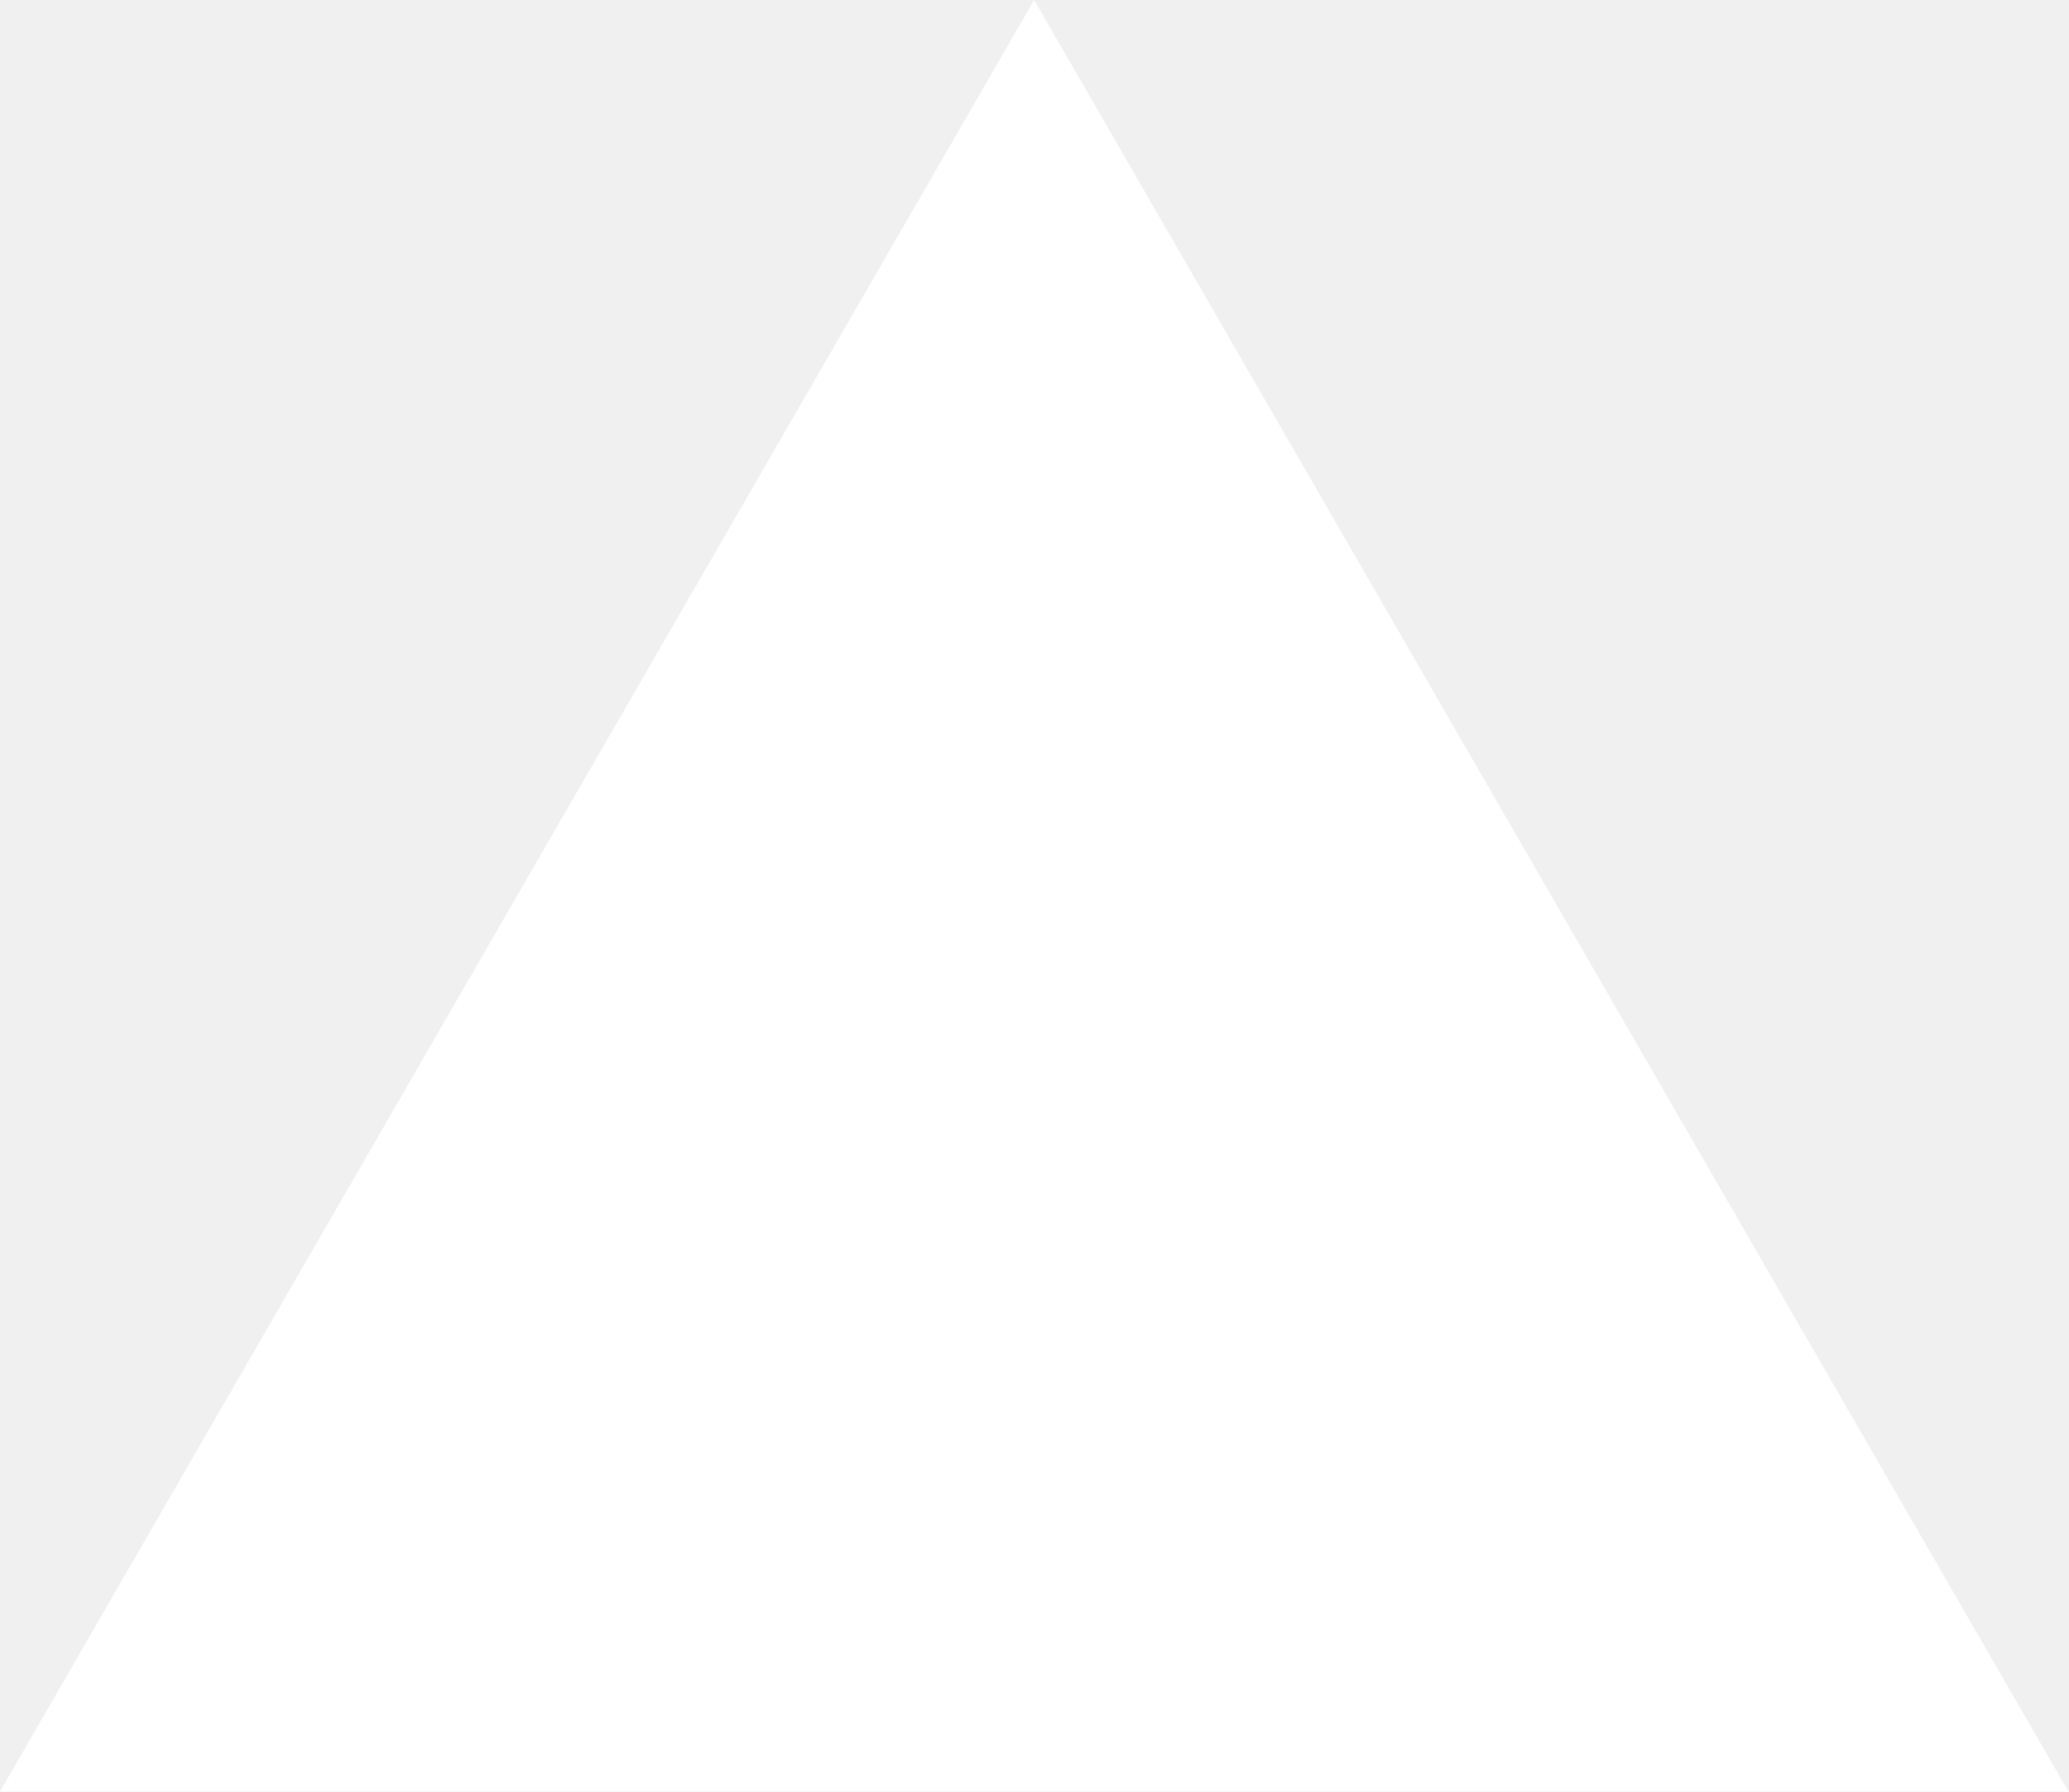
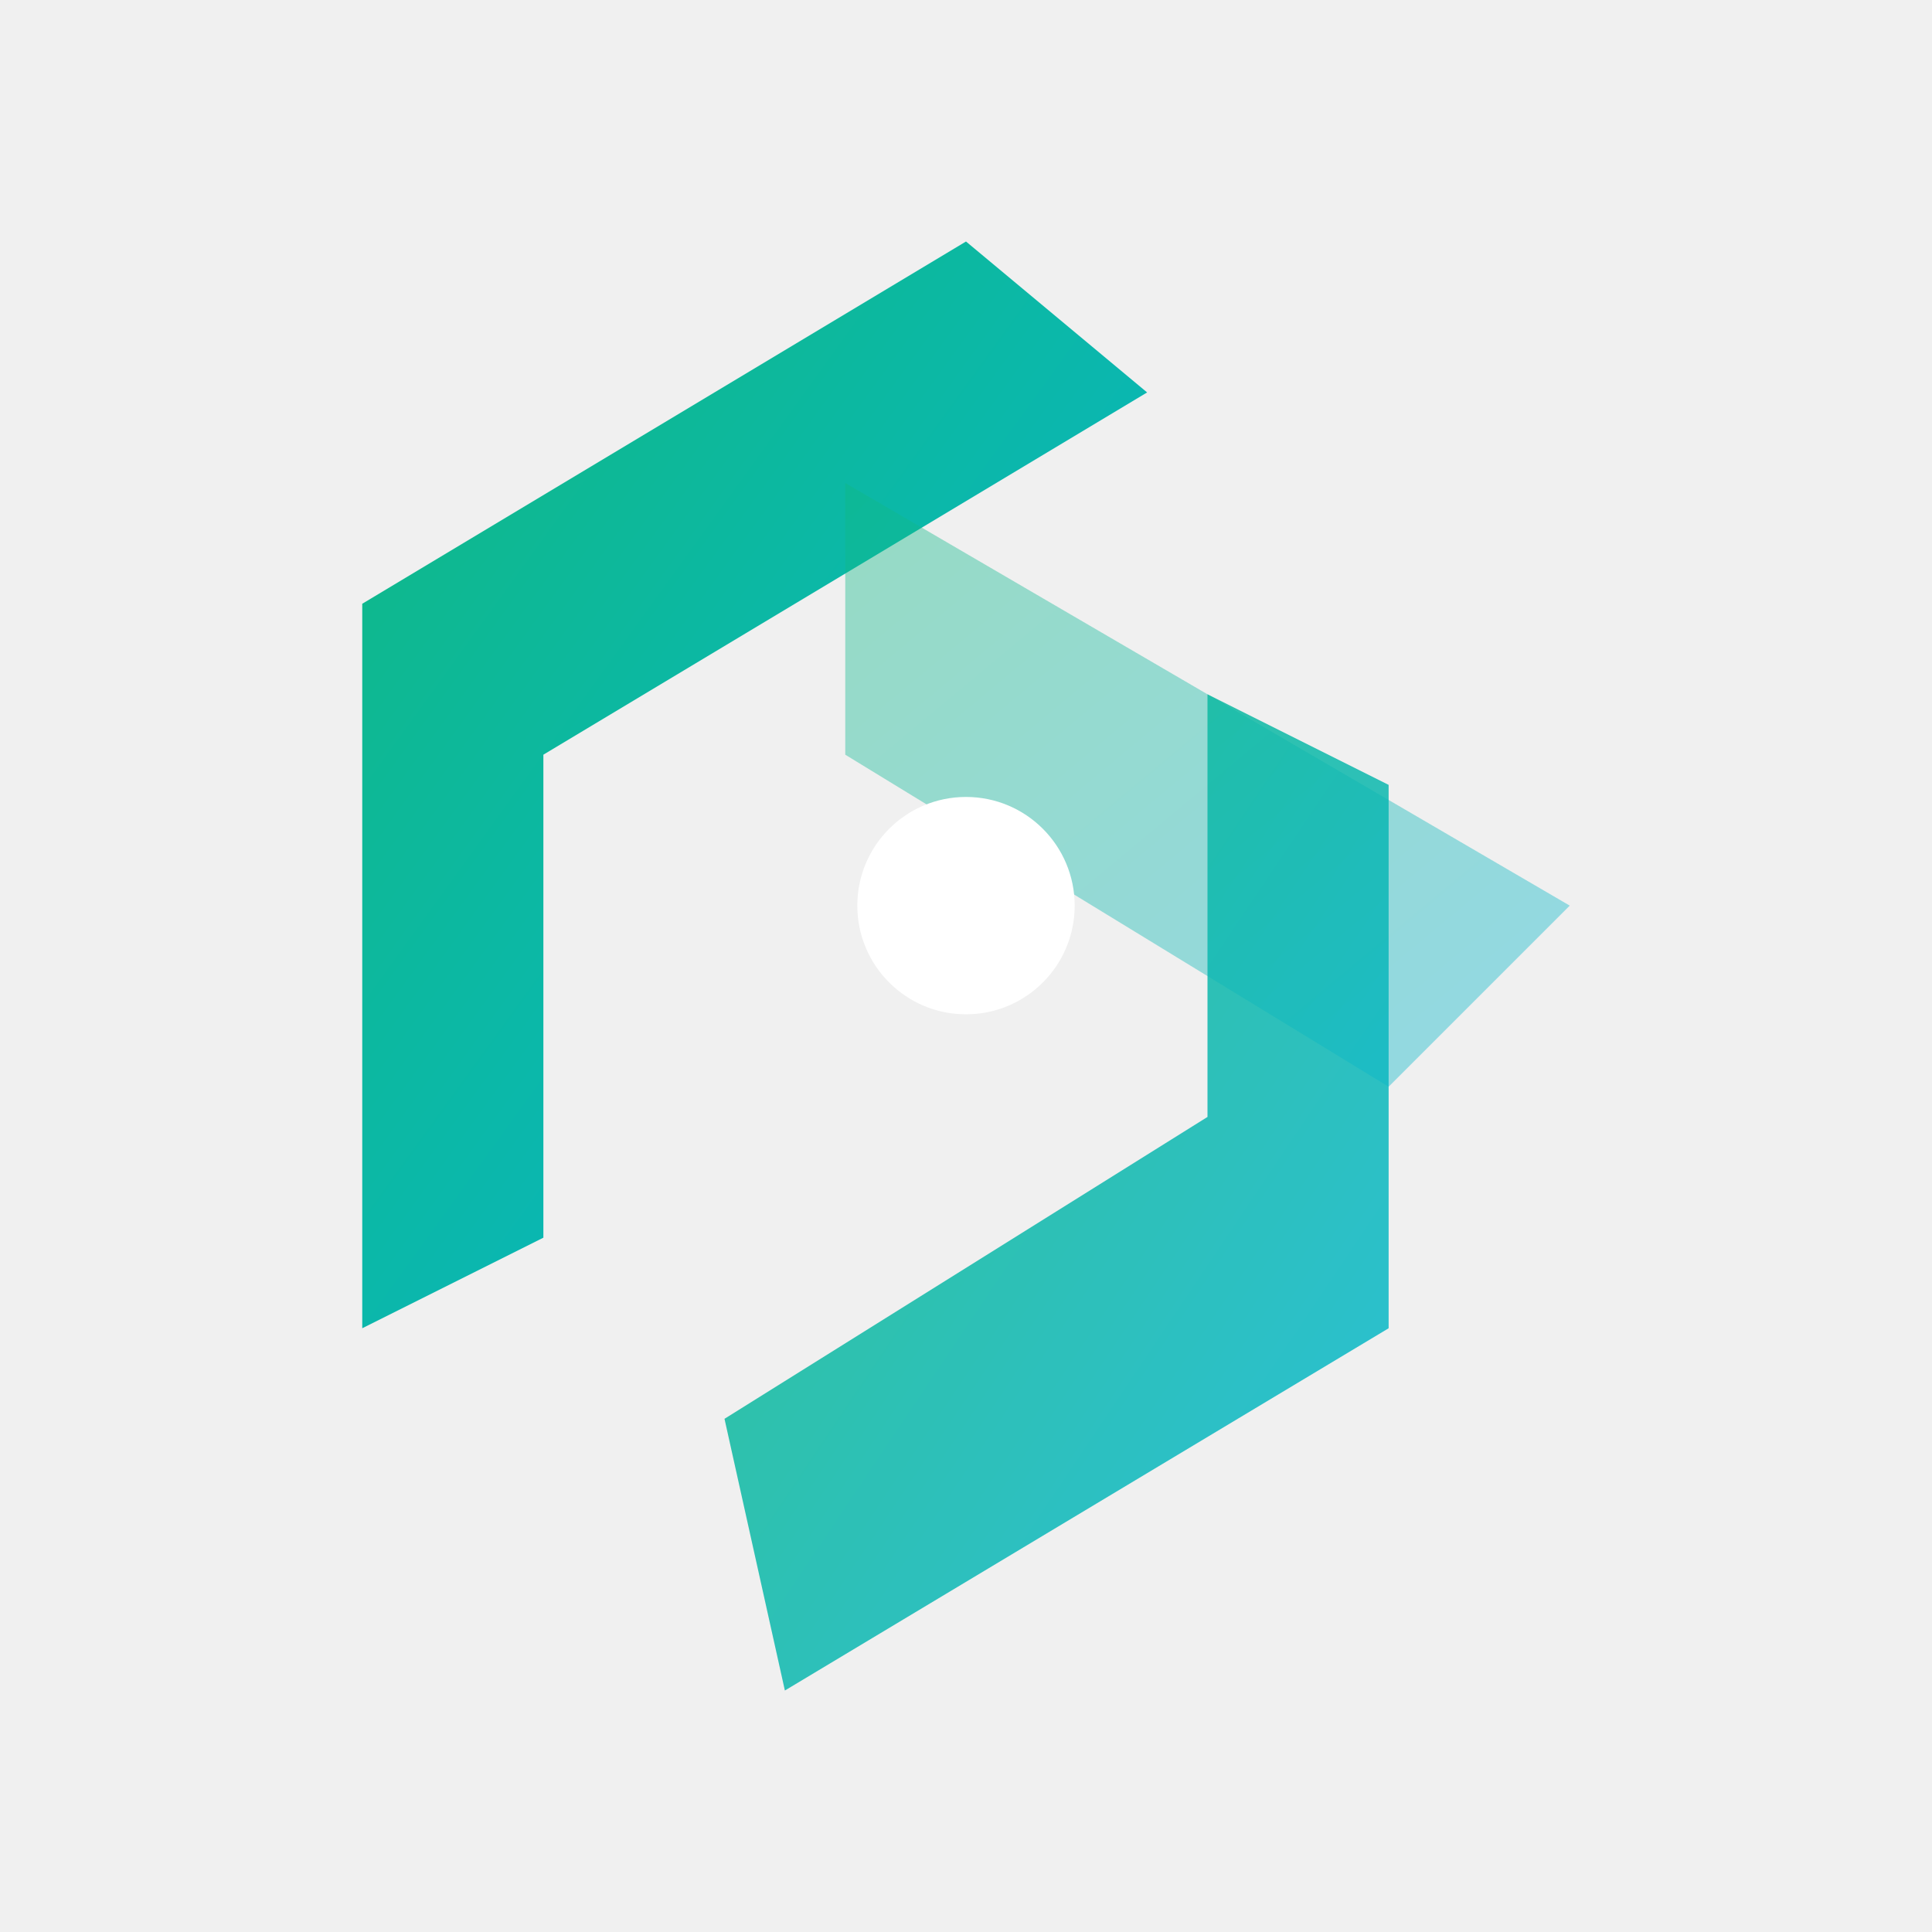
- <svg xmlns="http://www.w3.org/2000/svg" fill="none" viewBox="0 0 1155 1000">
-   <path d="m577.3 0 577.4 1000H0z" fill="#fff" />
+ <svg xmlns="http://www.w3.org/2000/svg" fill="none" viewBox="0 0 32 32">
+   <defs>
+     <linearGradient id="g" x1="0%" y1="0%" x2="100%" y2="100%">
+       <stop offset="0%" stop-color="#10b981" />
+       <stop offset="100%" stop-color="#06b6d4" />
+     </linearGradient>
+   </defs>
+   <path d="M6 22 L6 10 L16 4 L19 6.5 L9 12.5 L9 20.5 Z" fill="url(#g)" />
+   <path d="M13 28 L23 22 L23 13 L20 11.5 L20 18.5 L12 23.5 Z" fill="url(#g)" opacity="0.85" />
+   <path d="M14 8 L26 15 L23 18 L14 12.5 Z" fill="url(#g)" opacity="0.4" />
+   <circle cx="16" cy="15" r="1.8" fill="#ffffff" />
</svg>
